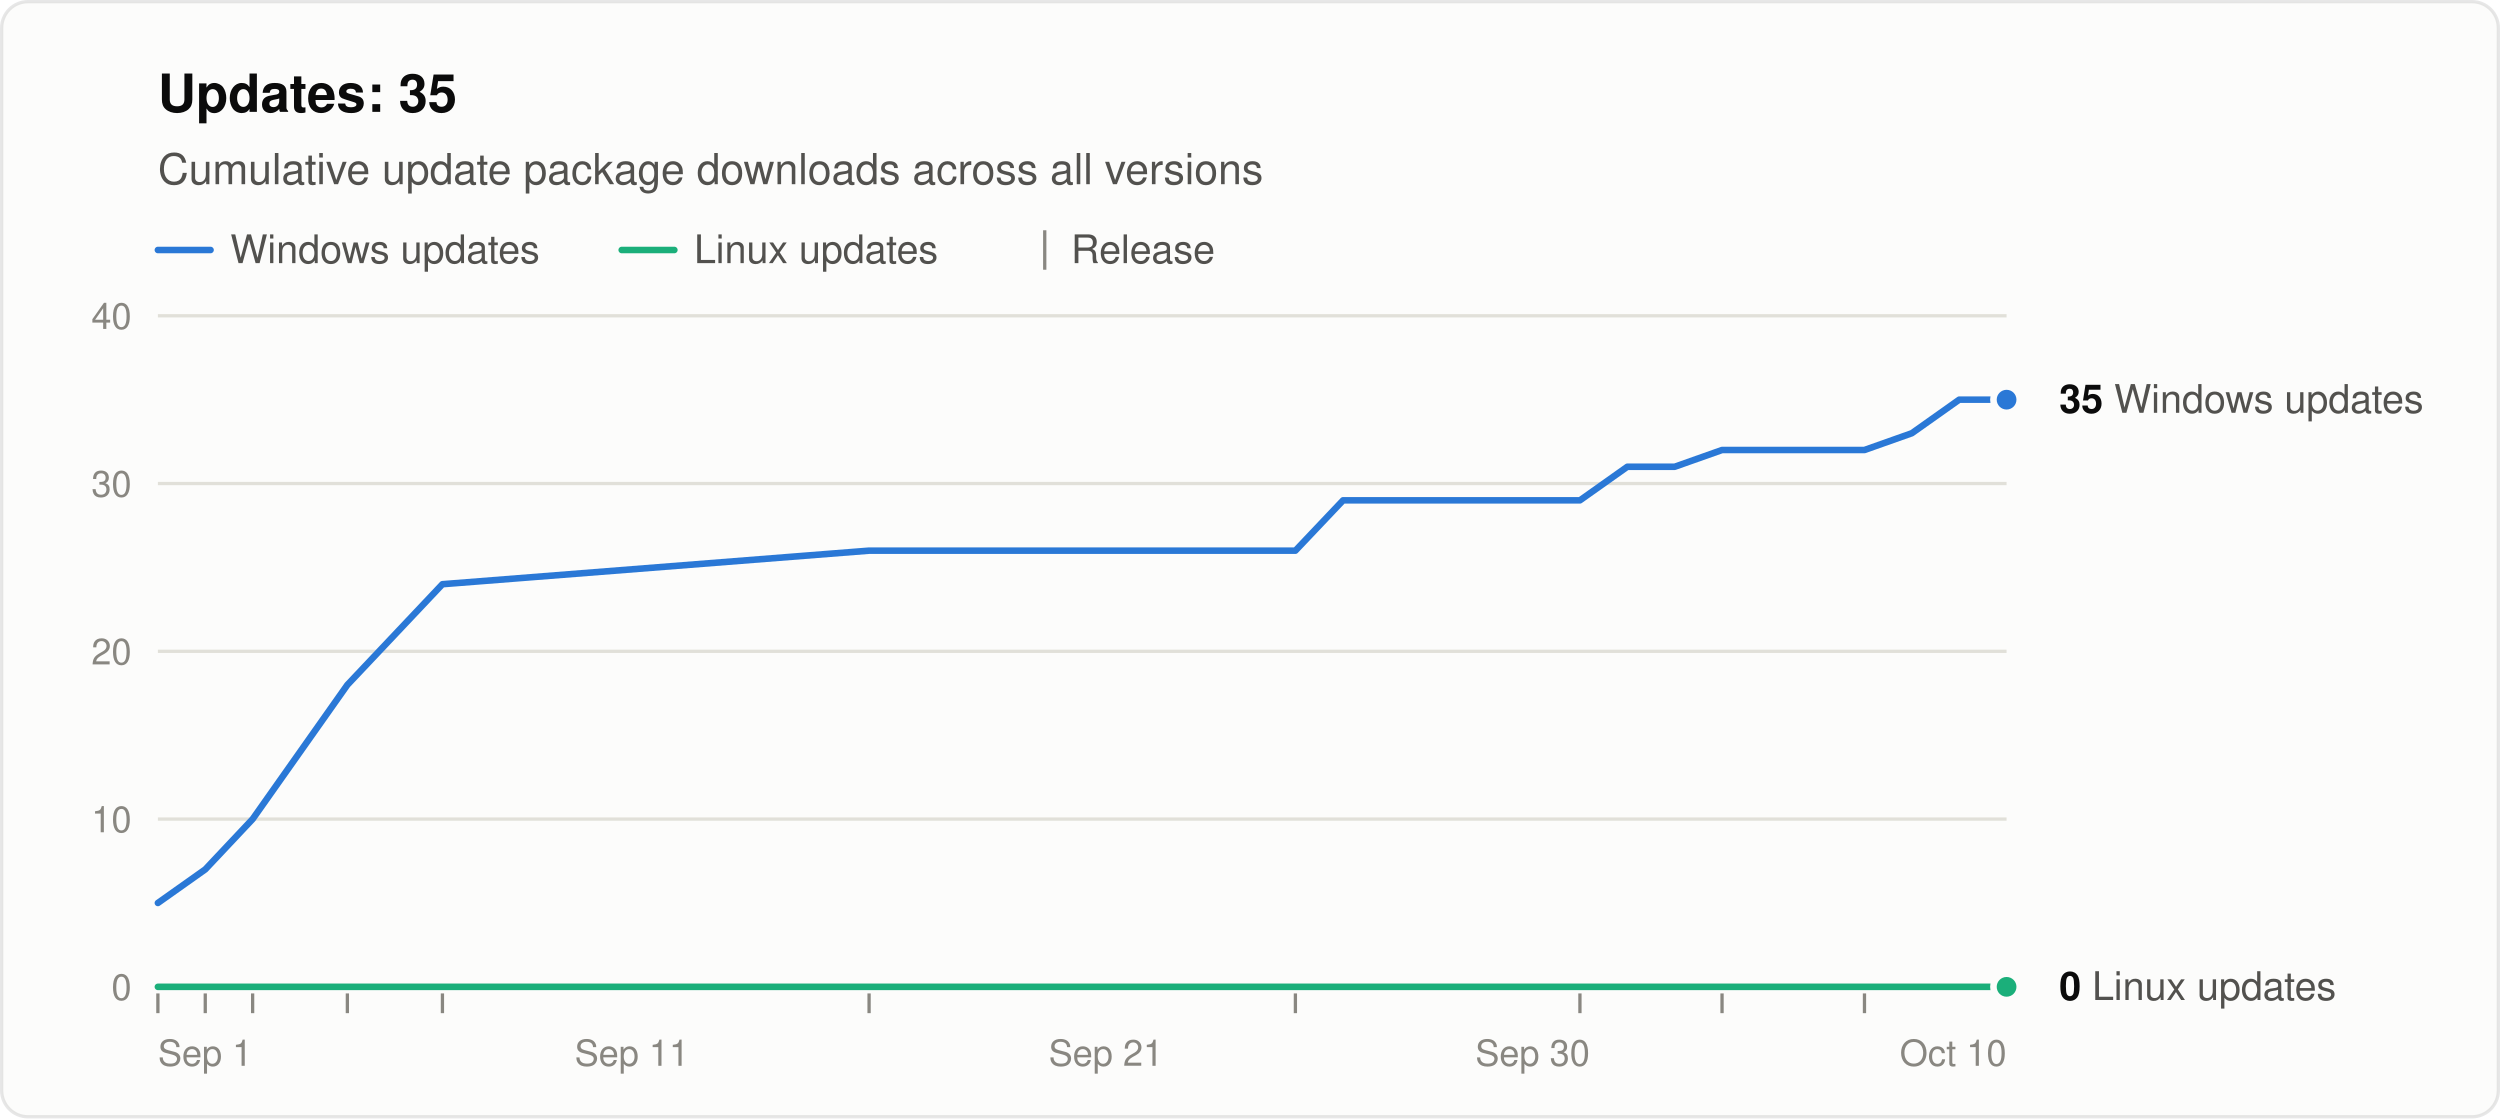
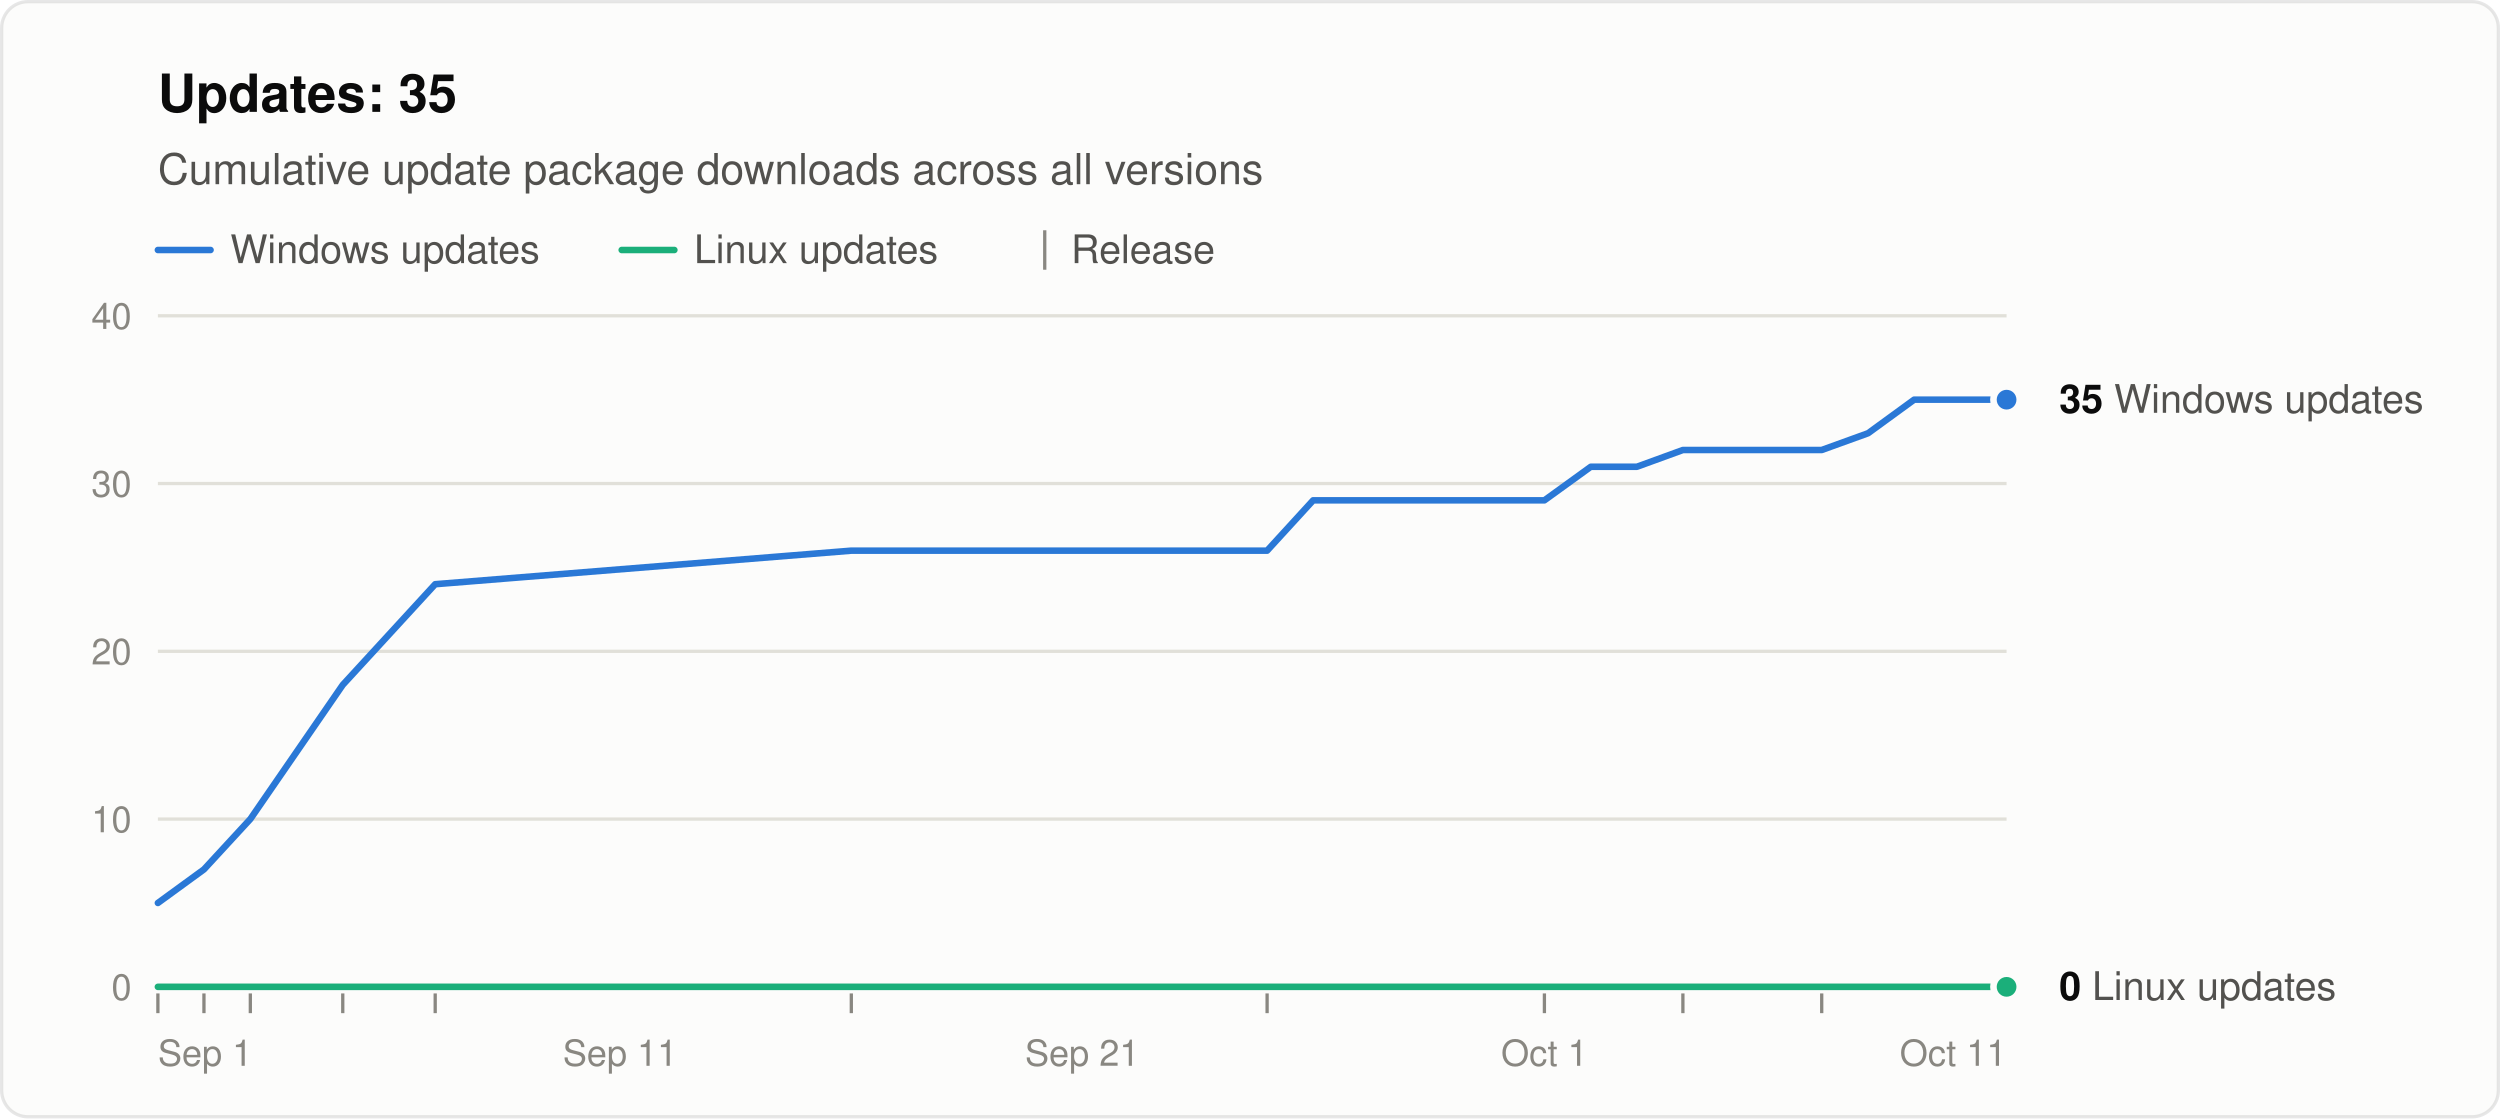
<svg xmlns="http://www.w3.org/2000/svg" width="760" height="340" viewBox="0 0 760 340" role="img" aria-labelledby="title desc" font-family="system-ui, -apple-system, &quot;Segoe UI&quot;, Helvetica, Arial, sans-serif">
  <rect x="0.5" y="0.5" width="759" height="339" rx="8" fill="#fcfcfb" stroke="rgba(11,11,11,0.10)" />
  <text x="48" y="34" font-size="16" font-weight="600" fill="#0b0b0b">Updates: 35</text>
  <text x="48" y="56" font-size="13" fill="#52514e">Cumulative update package downloads across all versions</text>
  <line x1="48" y1="76" x2="64" y2="76" stroke="#2a78d6" stroke-width="2" stroke-linecap="round" />
  <text x="70" y="80" font-size="12" fill="#52514e">Windows updates</text>
  <line x1="189.0" y1="76" x2="205.0" y2="76" stroke="#1baf7a" stroke-width="2" stroke-linecap="round" />
  <text x="211.0" y="80" font-size="12" fill="#52514e">Linux updates</text>
  <line x1="317.6" y1="70" x2="317.6" y2="82" stroke="#898781" />
  <text x="325.6" y="80" font-size="12" fill="#52514e">Release</text>
  <line x1="48" y1="300.0" x2="610" y2="300.0" stroke="#c3c2b7" />
  <text x="40" y="304.0" font-size="11" text-anchor="end" fill="#898781" style="font-variant-numeric: tabular-nums">0</text>
  <line x1="48" y1="249.0" x2="610" y2="249.0" stroke="#e1e0d9" />
  <text x="40" y="253.0" font-size="11" text-anchor="end" fill="#898781" style="font-variant-numeric: tabular-nums">10</text>
  <line x1="48" y1="198.0" x2="610" y2="198.0" stroke="#e1e0d9" />
  <text x="40" y="202.0" font-size="11" text-anchor="end" fill="#898781" style="font-variant-numeric: tabular-nums">20</text>
  <line x1="48" y1="147.0" x2="610" y2="147.0" stroke="#e1e0d9" />
  <text x="40" y="151.0" font-size="11" text-anchor="end" fill="#898781" style="font-variant-numeric: tabular-nums">30</text>
  <line x1="48" y1="96.0" x2="610" y2="96.0" stroke="#e1e0d9" />
  <text x="40" y="100.0" font-size="11" text-anchor="end" fill="#898781" style="font-variant-numeric: tabular-nums">40</text>
  <text x="48.0" y="324" font-size="11" text-anchor="start" fill="#898781">Sep 1</text>
-   <text x="192.1" y="324" font-size="11" text-anchor="middle" fill="#898781">Sep 11</text>
-   <text x="336.2" y="324" font-size="11" text-anchor="middle" fill="#898781">Sep 21</text>
-   <text x="465.9" y="324" font-size="11" text-anchor="middle" fill="#898781">Sep 30</text>
-   <text x="610.0" y="324" font-size="11" text-anchor="end" fill="#898781">Oct 10</text>
+   <text x="188.5" y="324" font-size="11" text-anchor="middle" fill="#898781">Sep 11</text>
+   <text x="329.0" y="324" font-size="11" text-anchor="middle" fill="#898781">Sep 21</text>
+   <text x="469.5" y="324" font-size="11" text-anchor="middle" fill="#898781">Oct 1</text>
+   <text x="610.0" y="324" font-size="11" text-anchor="end" fill="#898781">Oct 11</text>
  <line x1="48.0" y1="302" x2="48.0" y2="308" stroke="#898781" />
-   <line x1="62.4" y1="302" x2="62.4" y2="308" stroke="#898781" />
-   <line x1="76.8" y1="302" x2="76.8" y2="308" stroke="#898781" />
-   <line x1="105.6" y1="302" x2="105.6" y2="308" stroke="#898781" />
-   <line x1="134.5" y1="302" x2="134.5" y2="308" stroke="#898781" />
-   <line x1="264.2" y1="302" x2="264.2" y2="308" stroke="#898781" />
-   <line x1="393.8" y1="302" x2="393.8" y2="308" stroke="#898781" />
-   <line x1="480.3" y1="302" x2="480.3" y2="308" stroke="#898781" />
-   <line x1="523.5" y1="302" x2="523.5" y2="308" stroke="#898781" />
-   <line x1="566.8" y1="302" x2="566.8" y2="308" stroke="#898781" />
-   <polyline points="48.0,274.5 62.4,264.3 76.8,249.0 105.6,208.2 134.5,177.6 264.2,167.4 393.8,167.4 408.3,152.1 422.7,152.1 437.1,152.1 451.5,152.1 465.9,152.1 480.3,152.1 494.7,141.9 509.1,141.9 523.5,136.8 552.4,136.8 566.8,136.8 581.2,131.7 595.6,121.5 610.0,121.5" fill="none" stroke="#2a78d6" stroke-width="2" stroke-linejoin="round" stroke-linecap="round" />
-   <polyline points="48.0,300.0 62.4,300.0 76.8,300.0 105.6,300.0 134.5,300.0 264.2,300.0 393.8,300.0 408.3,300.0 422.7,300.0 437.1,300.0 451.5,300.0 465.9,300.0 480.3,300.0 494.7,300.0 509.1,300.0 523.5,300.0 552.4,300.0 566.8,300.0 581.2,300.0 595.6,300.0 610.0,300.0" fill="none" stroke="#1baf7a" stroke-width="2" stroke-linejoin="round" stroke-linecap="round" />
+   <line x1="62.0" y1="302" x2="62.0" y2="308" stroke="#898781" />
+   <line x1="76.1" y1="302" x2="76.1" y2="308" stroke="#898781" />
+   <line x1="104.2" y1="302" x2="104.2" y2="308" stroke="#898781" />
+   <line x1="132.3" y1="302" x2="132.3" y2="308" stroke="#898781" />
+   <line x1="258.8" y1="302" x2="258.8" y2="308" stroke="#898781" />
+   <line x1="385.2" y1="302" x2="385.2" y2="308" stroke="#898781" />
+   <line x1="469.5" y1="302" x2="469.5" y2="308" stroke="#898781" />
+   <line x1="511.6" y1="302" x2="511.6" y2="308" stroke="#898781" />
+   <line x1="553.8" y1="302" x2="553.8" y2="308" stroke="#898781" />
+   <polyline points="48.0,274.5 62.0,264.3 76.1,249.0 104.2,208.2 132.3,177.6 258.8,167.4 385.2,167.4 399.2,152.1 413.3,152.1 427.4,152.1 441.4,152.1 455.4,152.1 469.5,152.1 483.6,141.9 497.6,141.9 511.6,136.8 539.8,136.8 553.8,136.8 567.9,131.7 581.9,121.5 595.9,121.5 610.0,121.5" fill="none" stroke="#2a78d6" stroke-width="2" stroke-linejoin="round" stroke-linecap="round" />
+   <polyline points="48.0,300.0 62.0,300.0 76.1,300.0 104.2,300.0 132.3,300.0 258.8,300.0 385.2,300.0 399.2,300.0 413.3,300.0 427.4,300.0 441.4,300.0 455.4,300.0 469.5,300.0 483.6,300.0 497.6,300.0 511.6,300.0 539.8,300.0 553.8,300.0 567.9,300.0 581.9,300.0 595.9,300.0 610.0,300.0" fill="none" stroke="#1baf7a" stroke-width="2" stroke-linejoin="round" stroke-linecap="round" />
  <circle cx="610.0" cy="121.5" r="4" fill="#2a78d6" stroke="#fcfcfb" stroke-width="2" />
  <text x="626.0" y="125.5" font-size="12" fill="#52514e">
    <tspan font-weight="600" fill="#0b0b0b">35</tspan> Windows updates</text>
  <circle cx="610.0" cy="300.0" r="4" fill="#1baf7a" stroke="#fcfcfb" stroke-width="2" />
  <text x="626.0" y="304.0" font-size="12" fill="#52514e">
    <tspan font-weight="600" fill="#0b0b0b">0</tspan> Linux updates</text>
</svg>
